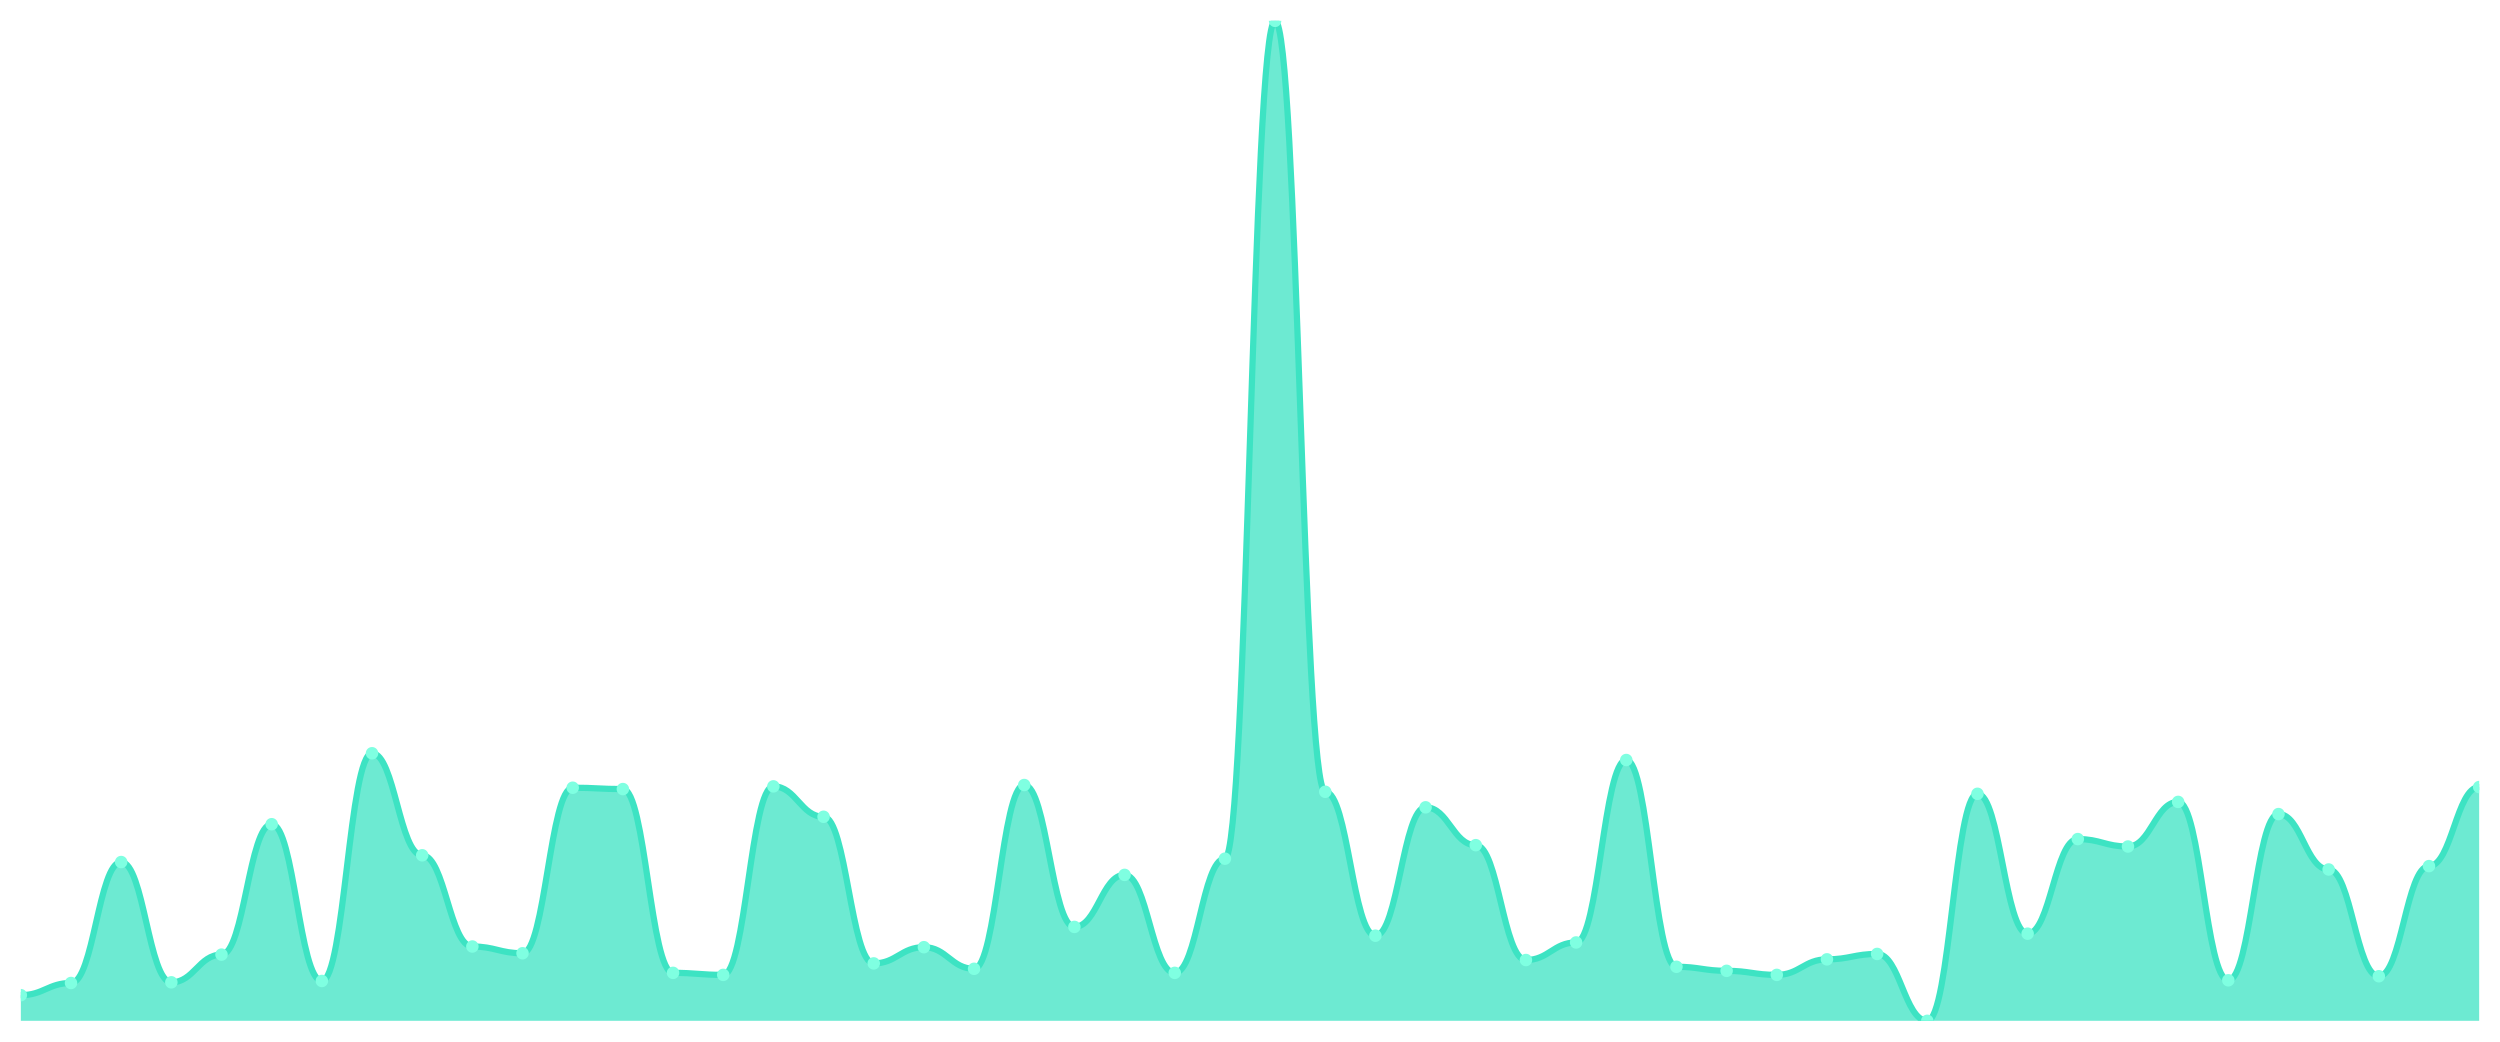
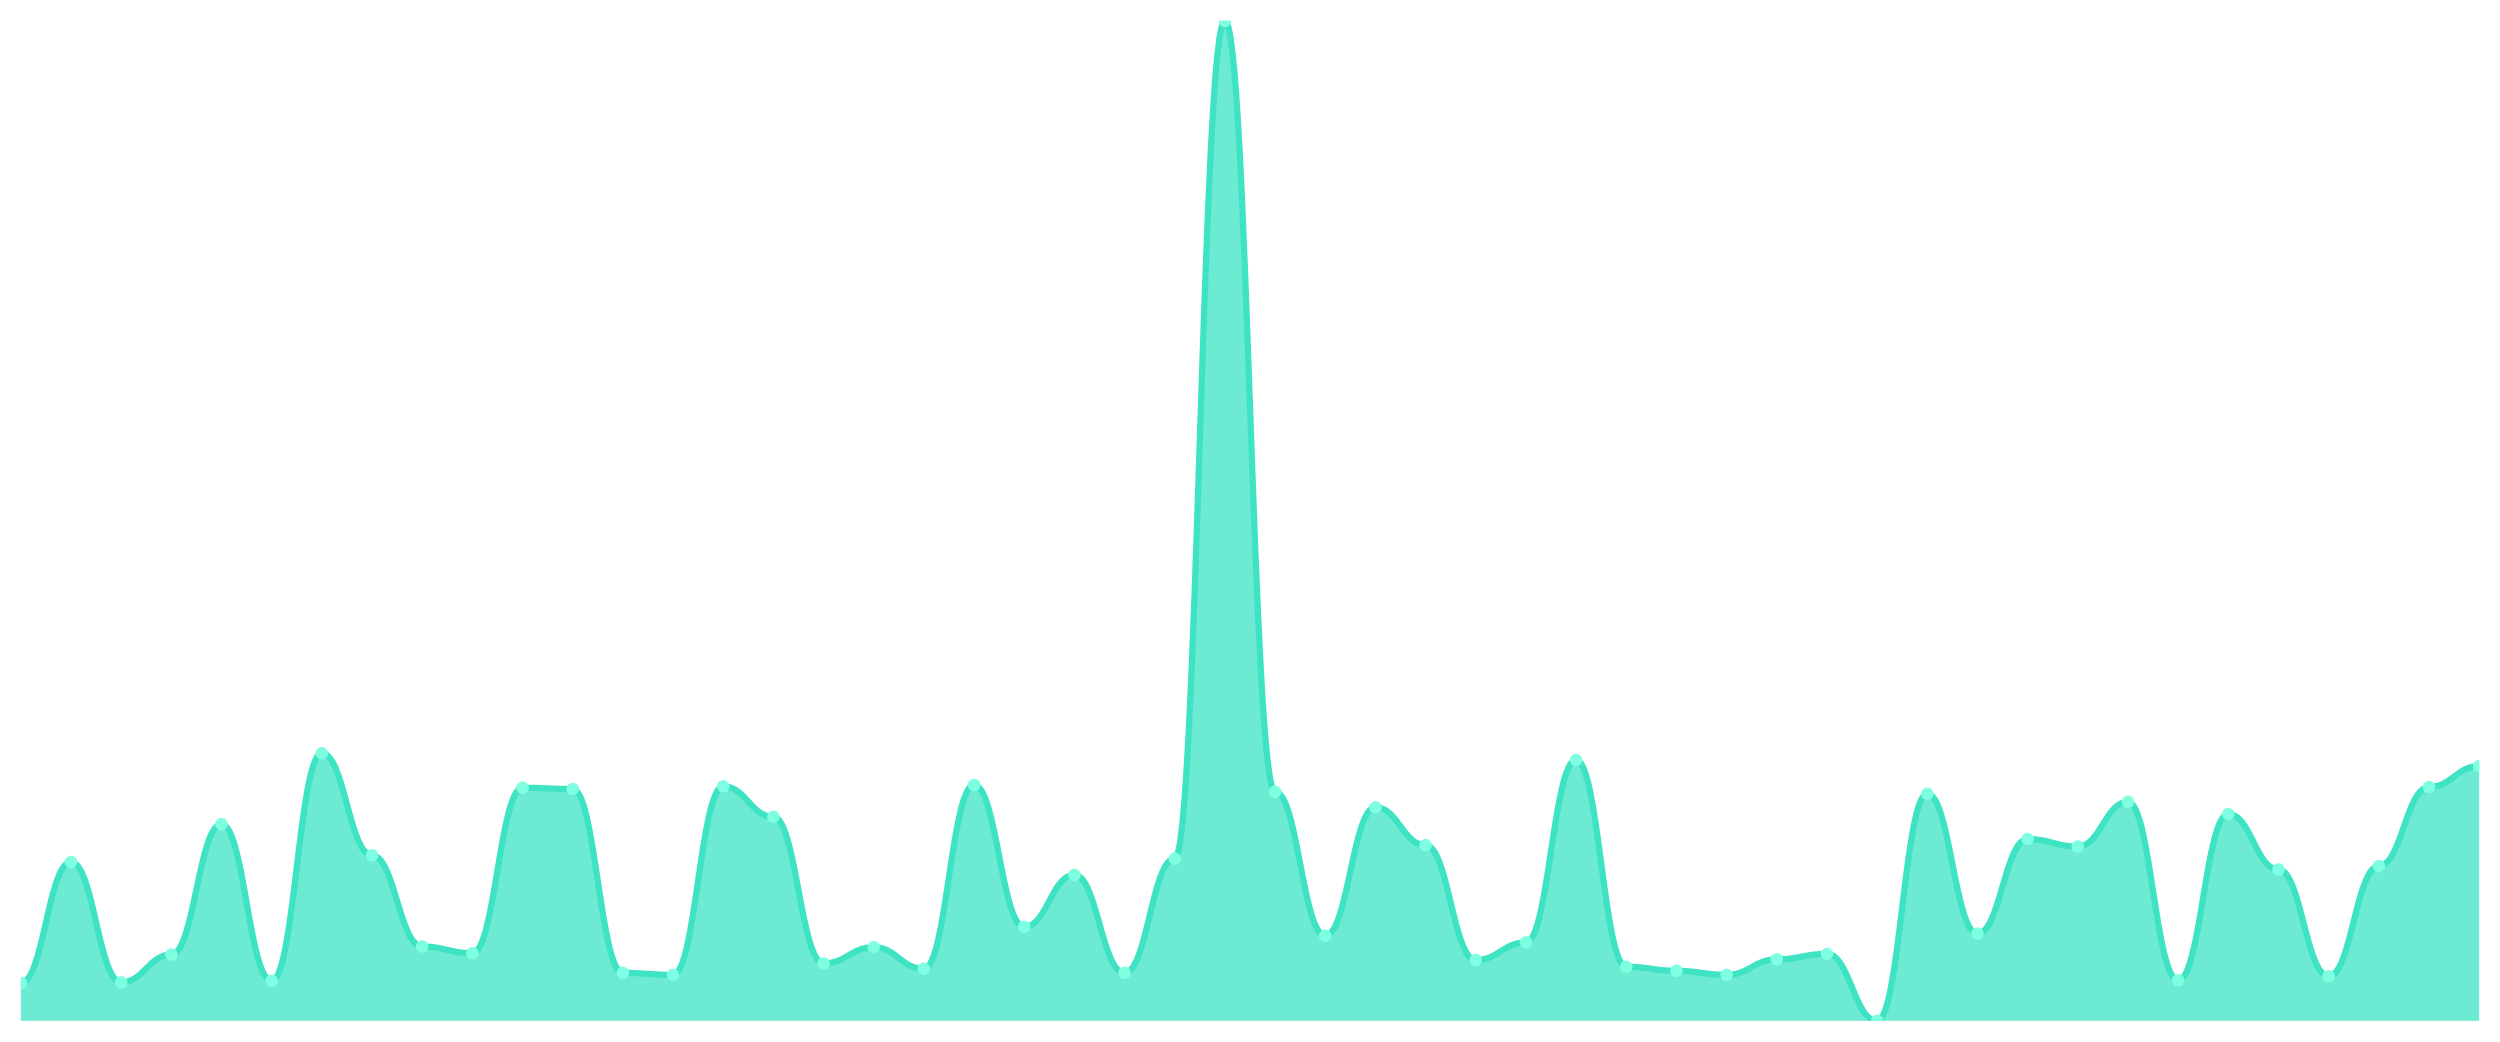
<svg xmlns="http://www.w3.org/2000/svg" viewBox="0 0 1200 500" width="1200" height="500">
  <defs>
    <clipPath id="c">
      <rect x="10" y="10" width="1180" height="480" />
    </clipPath>
  </defs>
  <rect width="1200" height="500" fill="none" />
  <g clip-path="url(#c)">
-     <path d="M 10,490 L 10,477.676 C 20.837,477.676 23.245,471.838 34.082,471.838 C 44.918,471.838 47.327,413.784 58.163,413.784 C 69,413.784 71.408,471.514 82.245,471.514 C 93.082,471.514 95.49,458.216 106.327,458.216 C 117.163,458.216 119.571,395.622 130.408,395.622 C 141.245,395.622 143.653,470.865 154.49,470.865 C 165.327,470.865 167.735,361.568 178.571,361.568 C 189.408,361.568 191.816,410.541 202.653,410.541 C 213.49,410.541 215.898,454.324 226.735,454.324 C 237.571,454.324 239.98,457.568 250.816,457.568 C 261.653,457.568 264.061,378.108 274.898,378.108 C 285.735,378.108 288.143,378.757 298.98,378.757 C 309.816,378.757 312.224,466.973 323.061,466.973 C 333.898,466.973 336.306,467.946 347.143,467.946 C 357.98,467.946 360.388,377.459 371.224,377.459 C 382.061,377.459 384.469,392.054 395.306,392.054 C 406.143,392.054 408.551,462.432 419.388,462.432 C 430.224,462.432 432.633,454.649 443.469,454.649 C 454.306,454.649 456.714,465.027 467.551,465.027 C 478.388,465.027 480.796,376.811 491.633,376.811 C 502.469,376.811 504.878,444.919 515.714,444.919 C 526.551,444.919 528.959,419.946 539.796,419.946 C 550.633,419.946 553.041,466.973 563.878,466.973 C 574.714,466.973 577.122,412.162 587.959,412.162 C 598.796,412.162 601.204,10 612.041,10 C 622.878,10 625.286,380.054 636.122,380.054 C 646.959,380.054 649.367,449.135 660.204,449.135 C 671.041,449.135 673.449,387.514 684.286,387.514 C 695.122,387.514 697.531,405.676 708.367,405.676 C 719.204,405.676 721.612,460.811 732.449,460.811 C 743.286,460.811 745.694,452.378 756.531,452.378 C 767.367,452.378 769.776,364.811 780.612,364.811 C 791.449,364.811 793.857,464.054 804.694,464.054 C 815.531,464.054 817.939,466 828.776,466 C 839.612,466 842.02,467.946 852.857,467.946 C 863.694,467.946 866.102,460.486 876.939,460.486 C 887.776,460.486 890.184,457.892 901.02,457.892 C 911.857,457.892 914.265,490 925.102,490 C 935.939,490 938.347,381.027 949.184,381.027 C 960.02,381.027 962.429,448.162 973.265,448.162 C 984.102,448.162 986.51,402.757 997.347,402.757 C 1008.184,402.757 1010.592,406.324 1021.429,406.324 C 1032.265,406.324 1034.673,384.919 1045.51,384.919 C 1056.347,384.919 1058.755,470.541 1069.592,470.541 C 1080.429,470.541 1082.837,390.757 1093.673,390.757 C 1104.51,390.757 1106.918,417.351 1117.755,417.351 C 1128.592,417.351 1131,468.595 1141.837,468.595 C 1152.673,468.595 1155.082,415.73 1165.918,415.73 C 1176.755,415.73 1179.163,377.784 1190,377.784 L 1190,490 Z" fill="rgba(61,227,195,0.75)" />
-     <path d="M 10,477.676 C 20.837,477.676 23.245,471.838 34.082,471.838 C 44.918,471.838 47.327,413.784 58.163,413.784 C 69,413.784 71.408,471.514 82.245,471.514 C 93.082,471.514 95.49,458.216 106.327,458.216 C 117.163,458.216 119.571,395.622 130.408,395.622 C 141.245,395.622 143.653,470.865 154.49,470.865 C 165.327,470.865 167.735,361.568 178.571,361.568 C 189.408,361.568 191.816,410.541 202.653,410.541 C 213.49,410.541 215.898,454.324 226.735,454.324 C 237.571,454.324 239.98,457.568 250.816,457.568 C 261.653,457.568 264.061,378.108 274.898,378.108 C 285.735,378.108 288.143,378.757 298.98,378.757 C 309.816,378.757 312.224,466.973 323.061,466.973 C 333.898,466.973 336.306,467.946 347.143,467.946 C 357.98,467.946 360.388,377.459 371.224,377.459 C 382.061,377.459 384.469,392.054 395.306,392.054 C 406.143,392.054 408.551,462.432 419.388,462.432 C 430.224,462.432 432.633,454.649 443.469,454.649 C 454.306,454.649 456.714,465.027 467.551,465.027 C 478.388,465.027 480.796,376.811 491.633,376.811 C 502.469,376.811 504.878,444.919 515.714,444.919 C 526.551,444.919 528.959,419.946 539.796,419.946 C 550.633,419.946 553.041,466.973 563.878,466.973 C 574.714,466.973 577.122,412.162 587.959,412.162 C 598.796,412.162 601.204,10 612.041,10 C 622.878,10 625.286,380.054 636.122,380.054 C 646.959,380.054 649.367,449.135 660.204,449.135 C 671.041,449.135 673.449,387.514 684.286,387.514 C 695.122,387.514 697.531,405.676 708.367,405.676 C 719.204,405.676 721.612,460.811 732.449,460.811 C 743.286,460.811 745.694,452.378 756.531,452.378 C 767.367,452.378 769.776,364.811 780.612,364.811 C 791.449,364.811 793.857,464.054 804.694,464.054 C 815.531,464.054 817.939,466 828.776,466 C 839.612,466 842.02,467.946 852.857,467.946 C 863.694,467.946 866.102,460.486 876.939,460.486 C 887.776,460.486 890.184,457.892 901.02,457.892 C 911.857,457.892 914.265,490 925.102,490 C 935.939,490 938.347,381.027 949.184,381.027 C 960.02,381.027 962.429,448.162 973.265,448.162 C 984.102,448.162 986.51,402.757 997.347,402.757 C 1008.184,402.757 1010.592,406.324 1021.429,406.324 C 1032.265,406.324 1034.673,384.919 1045.51,384.919 C 1056.347,384.919 1058.755,470.541 1069.592,470.541 C 1080.429,470.541 1082.837,390.757 1093.673,390.757 C 1104.51,390.757 1106.918,417.351 1117.755,417.351 C 1128.592,417.351 1131,468.595 1141.837,468.595 C 1152.673,468.595 1155.082,415.73 1165.918,415.73 C 1176.755,415.73 1179.163,377.784 1190,377.784" fill="none" stroke="#3de3c3" stroke-width="3" stroke-linecap="round" stroke-linejoin="round" />
-     <circle cx="10" cy="477.676" r="3" fill="#7fffe1" />
-     <circle cx="34.082" cy="471.838" r="3" fill="#7fffe1" />
-     <circle cx="58.163" cy="413.784" r="3" fill="#7fffe1" />
-     <circle cx="82.245" cy="471.514" r="3" fill="#7fffe1" />
-     <circle cx="106.327" cy="458.216" r="3" fill="#7fffe1" />
-     <circle cx="130.408" cy="395.622" r="3" fill="#7fffe1" />
-     <circle cx="154.49" cy="470.865" r="3" fill="#7fffe1" />
-     <circle cx="178.571" cy="361.568" r="3" fill="#7fffe1" />
-     <circle cx="202.653" cy="410.541" r="3" fill="#7fffe1" />
-     <circle cx="226.735" cy="454.324" r="3" fill="#7fffe1" />
-     <circle cx="250.816" cy="457.568" r="3" fill="#7fffe1" />
-     <circle cx="274.898" cy="378.108" r="3" fill="#7fffe1" />
-     <circle cx="298.98" cy="378.757" r="3" fill="#7fffe1" />
-     <circle cx="323.061" cy="466.973" r="3" fill="#7fffe1" />
-     <circle cx="347.143" cy="467.946" r="3" fill="#7fffe1" />
-     <circle cx="371.224" cy="377.459" r="3" fill="#7fffe1" />
-     <circle cx="395.306" cy="392.054" r="3" fill="#7fffe1" />
-     <circle cx="419.388" cy="462.432" r="3" fill="#7fffe1" />
-     <circle cx="443.469" cy="454.649" r="3" fill="#7fffe1" />
-     <circle cx="467.551" cy="465.027" r="3" fill="#7fffe1" />
-     <circle cx="491.633" cy="376.811" r="3" fill="#7fffe1" />
-     <circle cx="515.714" cy="444.919" r="3" fill="#7fffe1" />
-     <circle cx="539.796" cy="419.946" r="3" fill="#7fffe1" />
-     <circle cx="563.878" cy="466.973" r="3" fill="#7fffe1" />
-     <circle cx="587.959" cy="412.162" r="3" fill="#7fffe1" />
-     <circle cx="612.041" cy="10" r="3" fill="#7fffe1" />
-     <circle cx="636.122" cy="380.054" r="3" fill="#7fffe1" />
-     <circle cx="660.204" cy="449.135" r="3" fill="#7fffe1" />
-     <circle cx="684.286" cy="387.514" r="3" fill="#7fffe1" />
-     <circle cx="708.367" cy="405.676" r="3" fill="#7fffe1" />
-     <circle cx="732.449" cy="460.811" r="3" fill="#7fffe1" />
-     <circle cx="756.531" cy="452.378" r="3" fill="#7fffe1" />
-     <circle cx="780.612" cy="364.811" r="3" fill="#7fffe1" />
-     <circle cx="804.694" cy="464.054" r="3" fill="#7fffe1" />
-     <circle cx="828.776" cy="466" r="3" fill="#7fffe1" />
-     <circle cx="852.857" cy="467.946" r="3" fill="#7fffe1" />
-     <circle cx="876.939" cy="460.486" r="3" fill="#7fffe1" />
-     <circle cx="901.02" cy="457.892" r="3" fill="#7fffe1" />
-     <circle cx="925.102" cy="490" r="3" fill="#7fffe1" />
-     <circle cx="949.184" cy="381.027" r="3" fill="#7fffe1" />
-     <circle cx="973.265" cy="448.162" r="3" fill="#7fffe1" />
-     <circle cx="997.347" cy="402.757" r="3" fill="#7fffe1" />
-     <circle cx="1021.429" cy="406.324" r="3" fill="#7fffe1" />
-     <circle cx="1045.51" cy="384.919" r="3" fill="#7fffe1" />
-     <circle cx="1069.592" cy="470.541" r="3" fill="#7fffe1" />
-     <circle cx="1093.673" cy="390.757" r="3" fill="#7fffe1" />
-     <circle cx="1117.755" cy="417.351" r="3" fill="#7fffe1" />
-     <circle cx="1141.837" cy="468.595" r="3" fill="#7fffe1" />
-     <circle cx="1165.918" cy="415.73" r="3" fill="#7fffe1" />
-     <circle cx="1190" cy="377.784" r="3" fill="#7fffe1" />
+     <path d="M 10,490 L 10,471.838 C 20.837,471.838 23.245,413.784 34.082,413.784 C 44.918,413.784 47.327,471.514 58.163,471.514 C 69,471.514 71.408,458.216 82.245,458.216 C 93.082,458.216 95.49,395.622 106.327,395.622 C 117.163,395.622 119.571,470.865 130.408,470.865 C 141.245,470.865 143.653,361.568 154.49,361.568 C 165.327,361.568 167.735,410.541 178.571,410.541 C 189.408,410.541 191.816,454.324 202.653,454.324 C 213.49,454.324 215.898,457.568 226.735,457.568 C 237.571,457.568 239.98,378.108 250.816,378.108 C 261.653,378.108 264.061,378.757 274.898,378.757 C 285.735,378.757 288.143,466.973 298.98,466.973 C 309.816,466.973 312.224,467.946 323.061,467.946 C 333.898,467.946 336.306,377.459 347.143,377.459 C 357.98,377.459 360.388,392.054 371.224,392.054 C 382.061,392.054 384.469,462.432 395.306,462.432 C 406.143,462.432 408.551,454.649 419.388,454.649 C 430.224,454.649 432.633,465.027 443.469,465.027 C 454.306,465.027 456.714,376.811 467.551,376.811 C 478.388,376.811 480.796,444.919 491.633,444.919 C 502.469,444.919 504.878,419.946 515.714,419.946 C 526.551,419.946 528.959,466.973 539.796,466.973 C 550.633,466.973 553.041,412.162 563.878,412.162 C 574.714,412.162 577.122,10 587.959,10 C 598.796,10 601.204,380.054 612.041,380.054 C 622.878,380.054 625.286,449.135 636.122,449.135 C 646.959,449.135 649.367,387.514 660.204,387.514 C 671.041,387.514 673.449,405.676 684.286,405.676 C 695.122,405.676 697.531,460.811 708.367,460.811 C 719.204,460.811 721.612,452.378 732.449,452.378 C 743.286,452.378 745.694,364.811 756.531,364.811 C 767.367,364.811 769.776,464.054 780.612,464.054 C 791.449,464.054 793.857,466 804.694,466 C 815.531,466 817.939,467.946 828.776,467.946 C 839.612,467.946 842.02,460.486 852.857,460.486 C 863.694,460.486 866.102,457.892 876.939,457.892 C 887.776,457.892 890.184,490 901.02,490 C 911.857,490 914.265,381.027 925.102,381.027 C 935.939,381.027 938.347,448.162 949.184,448.162 C 960.02,448.162 962.429,402.757 973.265,402.757 C 984.102,402.757 986.51,406.324 997.347,406.324 C 1008.184,406.324 1010.592,384.919 1021.429,384.919 C 1032.265,384.919 1034.673,470.541 1045.51,470.541 C 1056.347,470.541 1058.755,390.757 1069.592,390.757 C 1080.429,390.757 1082.837,417.351 1093.673,417.351 C 1104.51,417.351 1106.918,468.595 1117.755,468.595 C 1128.592,468.595 1131,415.73 1141.837,415.73 C 1152.673,415.73 1155.082,377.784 1165.918,377.784 C 1176.755,377.784 1179.163,367.73 1190,367.73 L 1190,490 Z" fill="rgba(61,227,195,0.75)" />
+     <path d="M 10,471.838 C 20.837,471.838 23.245,413.784 34.082,413.784 C 44.918,413.784 47.327,471.514 58.163,471.514 C 69,471.514 71.408,458.216 82.245,458.216 C 93.082,458.216 95.49,395.622 106.327,395.622 C 117.163,395.622 119.571,470.865 130.408,470.865 C 141.245,470.865 143.653,361.568 154.49,361.568 C 165.327,361.568 167.735,410.541 178.571,410.541 C 189.408,410.541 191.816,454.324 202.653,454.324 C 213.49,454.324 215.898,457.568 226.735,457.568 C 237.571,457.568 239.98,378.108 250.816,378.108 C 261.653,378.108 264.061,378.757 274.898,378.757 C 285.735,378.757 288.143,466.973 298.98,466.973 C 309.816,466.973 312.224,467.946 323.061,467.946 C 333.898,467.946 336.306,377.459 347.143,377.459 C 357.98,377.459 360.388,392.054 371.224,392.054 C 382.061,392.054 384.469,462.432 395.306,462.432 C 406.143,462.432 408.551,454.649 419.388,454.649 C 430.224,454.649 432.633,465.027 443.469,465.027 C 454.306,465.027 456.714,376.811 467.551,376.811 C 478.388,376.811 480.796,444.919 491.633,444.919 C 502.469,444.919 504.878,419.946 515.714,419.946 C 526.551,419.946 528.959,466.973 539.796,466.973 C 550.633,466.973 553.041,412.162 563.878,412.162 C 574.714,412.162 577.122,10 587.959,10 C 598.796,10 601.204,380.054 612.041,380.054 C 622.878,380.054 625.286,449.135 636.122,449.135 C 646.959,449.135 649.367,387.514 660.204,387.514 C 671.041,387.514 673.449,405.676 684.286,405.676 C 695.122,405.676 697.531,460.811 708.367,460.811 C 719.204,460.811 721.612,452.378 732.449,452.378 C 743.286,452.378 745.694,364.811 756.531,364.811 C 767.367,364.811 769.776,464.054 780.612,464.054 C 791.449,464.054 793.857,466 804.694,466 C 815.531,466 817.939,467.946 828.776,467.946 C 839.612,467.946 842.02,460.486 852.857,460.486 C 863.694,460.486 866.102,457.892 876.939,457.892 C 887.776,457.892 890.184,490 901.02,490 C 911.857,490 914.265,381.027 925.102,381.027 C 935.939,381.027 938.347,448.162 949.184,448.162 C 960.02,448.162 962.429,402.757 973.265,402.757 C 984.102,402.757 986.51,406.324 997.347,406.324 C 1008.184,406.324 1010.592,384.919 1021.429,384.919 C 1032.265,384.919 1034.673,470.541 1045.51,470.541 C 1056.347,470.541 1058.755,390.757 1069.592,390.757 C 1080.429,390.757 1082.837,417.351 1093.673,417.351 C 1104.51,417.351 1106.918,468.595 1117.755,468.595 C 1128.592,468.595 1131,415.73 1141.837,415.73 C 1152.673,415.73 1155.082,377.784 1165.918,377.784 C 1176.755,377.784 1179.163,367.73 1190,367.73" fill="none" stroke="#3de3c3" stroke-width="3" stroke-linecap="round" stroke-linejoin="round" />
+     <circle cx="10" cy="471.838" r="3" fill="#7fffe1" />
+     <circle cx="34.082" cy="413.784" r="3" fill="#7fffe1" />
+     <circle cx="58.163" cy="471.514" r="3" fill="#7fffe1" />
+     <circle cx="82.245" cy="458.216" r="3" fill="#7fffe1" />
+     <circle cx="106.327" cy="395.622" r="3" fill="#7fffe1" />
+     <circle cx="130.408" cy="470.865" r="3" fill="#7fffe1" />
+     <circle cx="154.49" cy="361.568" r="3" fill="#7fffe1" />
+     <circle cx="178.571" cy="410.541" r="3" fill="#7fffe1" />
+     <circle cx="202.653" cy="454.324" r="3" fill="#7fffe1" />
+     <circle cx="226.735" cy="457.568" r="3" fill="#7fffe1" />
+     <circle cx="250.816" cy="378.108" r="3" fill="#7fffe1" />
+     <circle cx="274.898" cy="378.757" r="3" fill="#7fffe1" />
+     <circle cx="298.98" cy="466.973" r="3" fill="#7fffe1" />
+     <circle cx="323.061" cy="467.946" r="3" fill="#7fffe1" />
+     <circle cx="347.143" cy="377.459" r="3" fill="#7fffe1" />
+     <circle cx="371.224" cy="392.054" r="3" fill="#7fffe1" />
+     <circle cx="395.306" cy="462.432" r="3" fill="#7fffe1" />
+     <circle cx="419.388" cy="454.649" r="3" fill="#7fffe1" />
+     <circle cx="443.469" cy="465.027" r="3" fill="#7fffe1" />
+     <circle cx="467.551" cy="376.811" r="3" fill="#7fffe1" />
+     <circle cx="491.633" cy="444.919" r="3" fill="#7fffe1" />
+     <circle cx="515.714" cy="419.946" r="3" fill="#7fffe1" />
+     <circle cx="539.796" cy="466.973" r="3" fill="#7fffe1" />
+     <circle cx="563.878" cy="412.162" r="3" fill="#7fffe1" />
+     <circle cx="587.959" cy="10" r="3" fill="#7fffe1" />
+     <circle cx="612.041" cy="380.054" r="3" fill="#7fffe1" />
+     <circle cx="636.122" cy="449.135" r="3" fill="#7fffe1" />
+     <circle cx="660.204" cy="387.514" r="3" fill="#7fffe1" />
+     <circle cx="684.286" cy="405.676" r="3" fill="#7fffe1" />
+     <circle cx="708.367" cy="460.811" r="3" fill="#7fffe1" />
+     <circle cx="732.449" cy="452.378" r="3" fill="#7fffe1" />
+     <circle cx="756.531" cy="364.811" r="3" fill="#7fffe1" />
+     <circle cx="780.612" cy="464.054" r="3" fill="#7fffe1" />
+     <circle cx="804.694" cy="466" r="3" fill="#7fffe1" />
+     <circle cx="828.776" cy="467.946" r="3" fill="#7fffe1" />
+     <circle cx="852.857" cy="460.486" r="3" fill="#7fffe1" />
+     <circle cx="876.939" cy="457.892" r="3" fill="#7fffe1" />
+     <circle cx="901.02" cy="490" r="3" fill="#7fffe1" />
+     <circle cx="925.102" cy="381.027" r="3" fill="#7fffe1" />
+     <circle cx="949.184" cy="448.162" r="3" fill="#7fffe1" />
+     <circle cx="973.265" cy="402.757" r="3" fill="#7fffe1" />
+     <circle cx="997.347" cy="406.324" r="3" fill="#7fffe1" />
+     <circle cx="1021.429" cy="384.919" r="3" fill="#7fffe1" />
+     <circle cx="1045.51" cy="470.541" r="3" fill="#7fffe1" />
+     <circle cx="1069.592" cy="390.757" r="3" fill="#7fffe1" />
+     <circle cx="1093.673" cy="417.351" r="3" fill="#7fffe1" />
+     <circle cx="1117.755" cy="468.595" r="3" fill="#7fffe1" />
+     <circle cx="1141.837" cy="415.73" r="3" fill="#7fffe1" />
+     <circle cx="1165.918" cy="377.784" r="3" fill="#7fffe1" />
+     <circle cx="1190" cy="367.73" r="3" fill="#7fffe1" />
  </g>
</svg>
